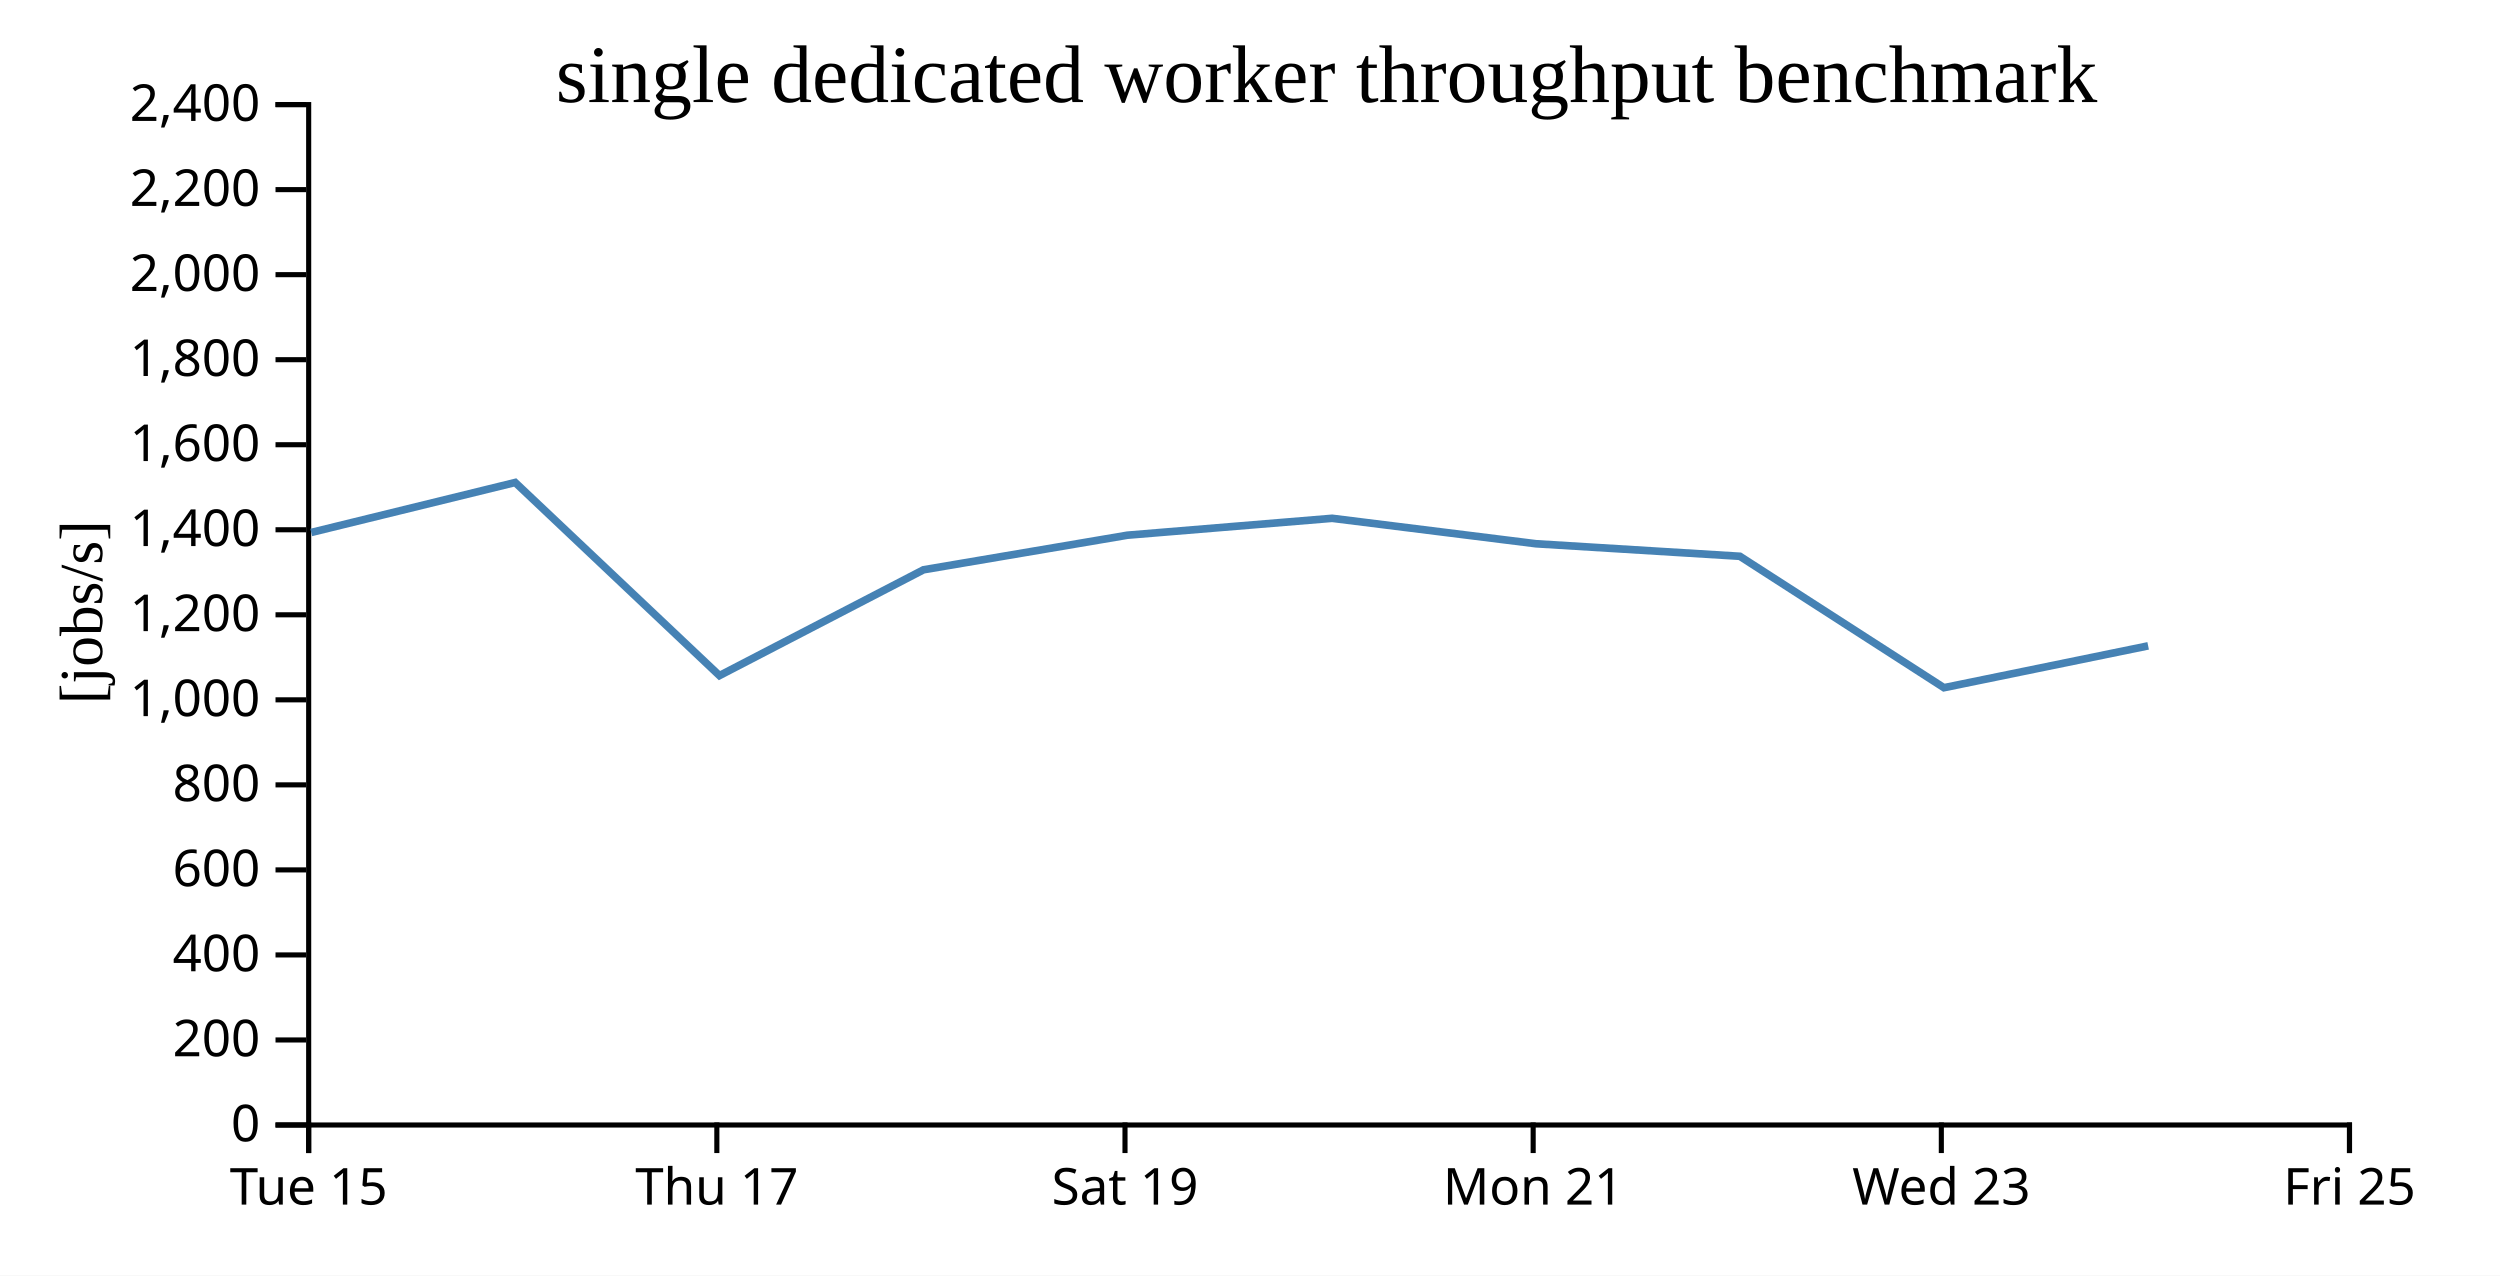
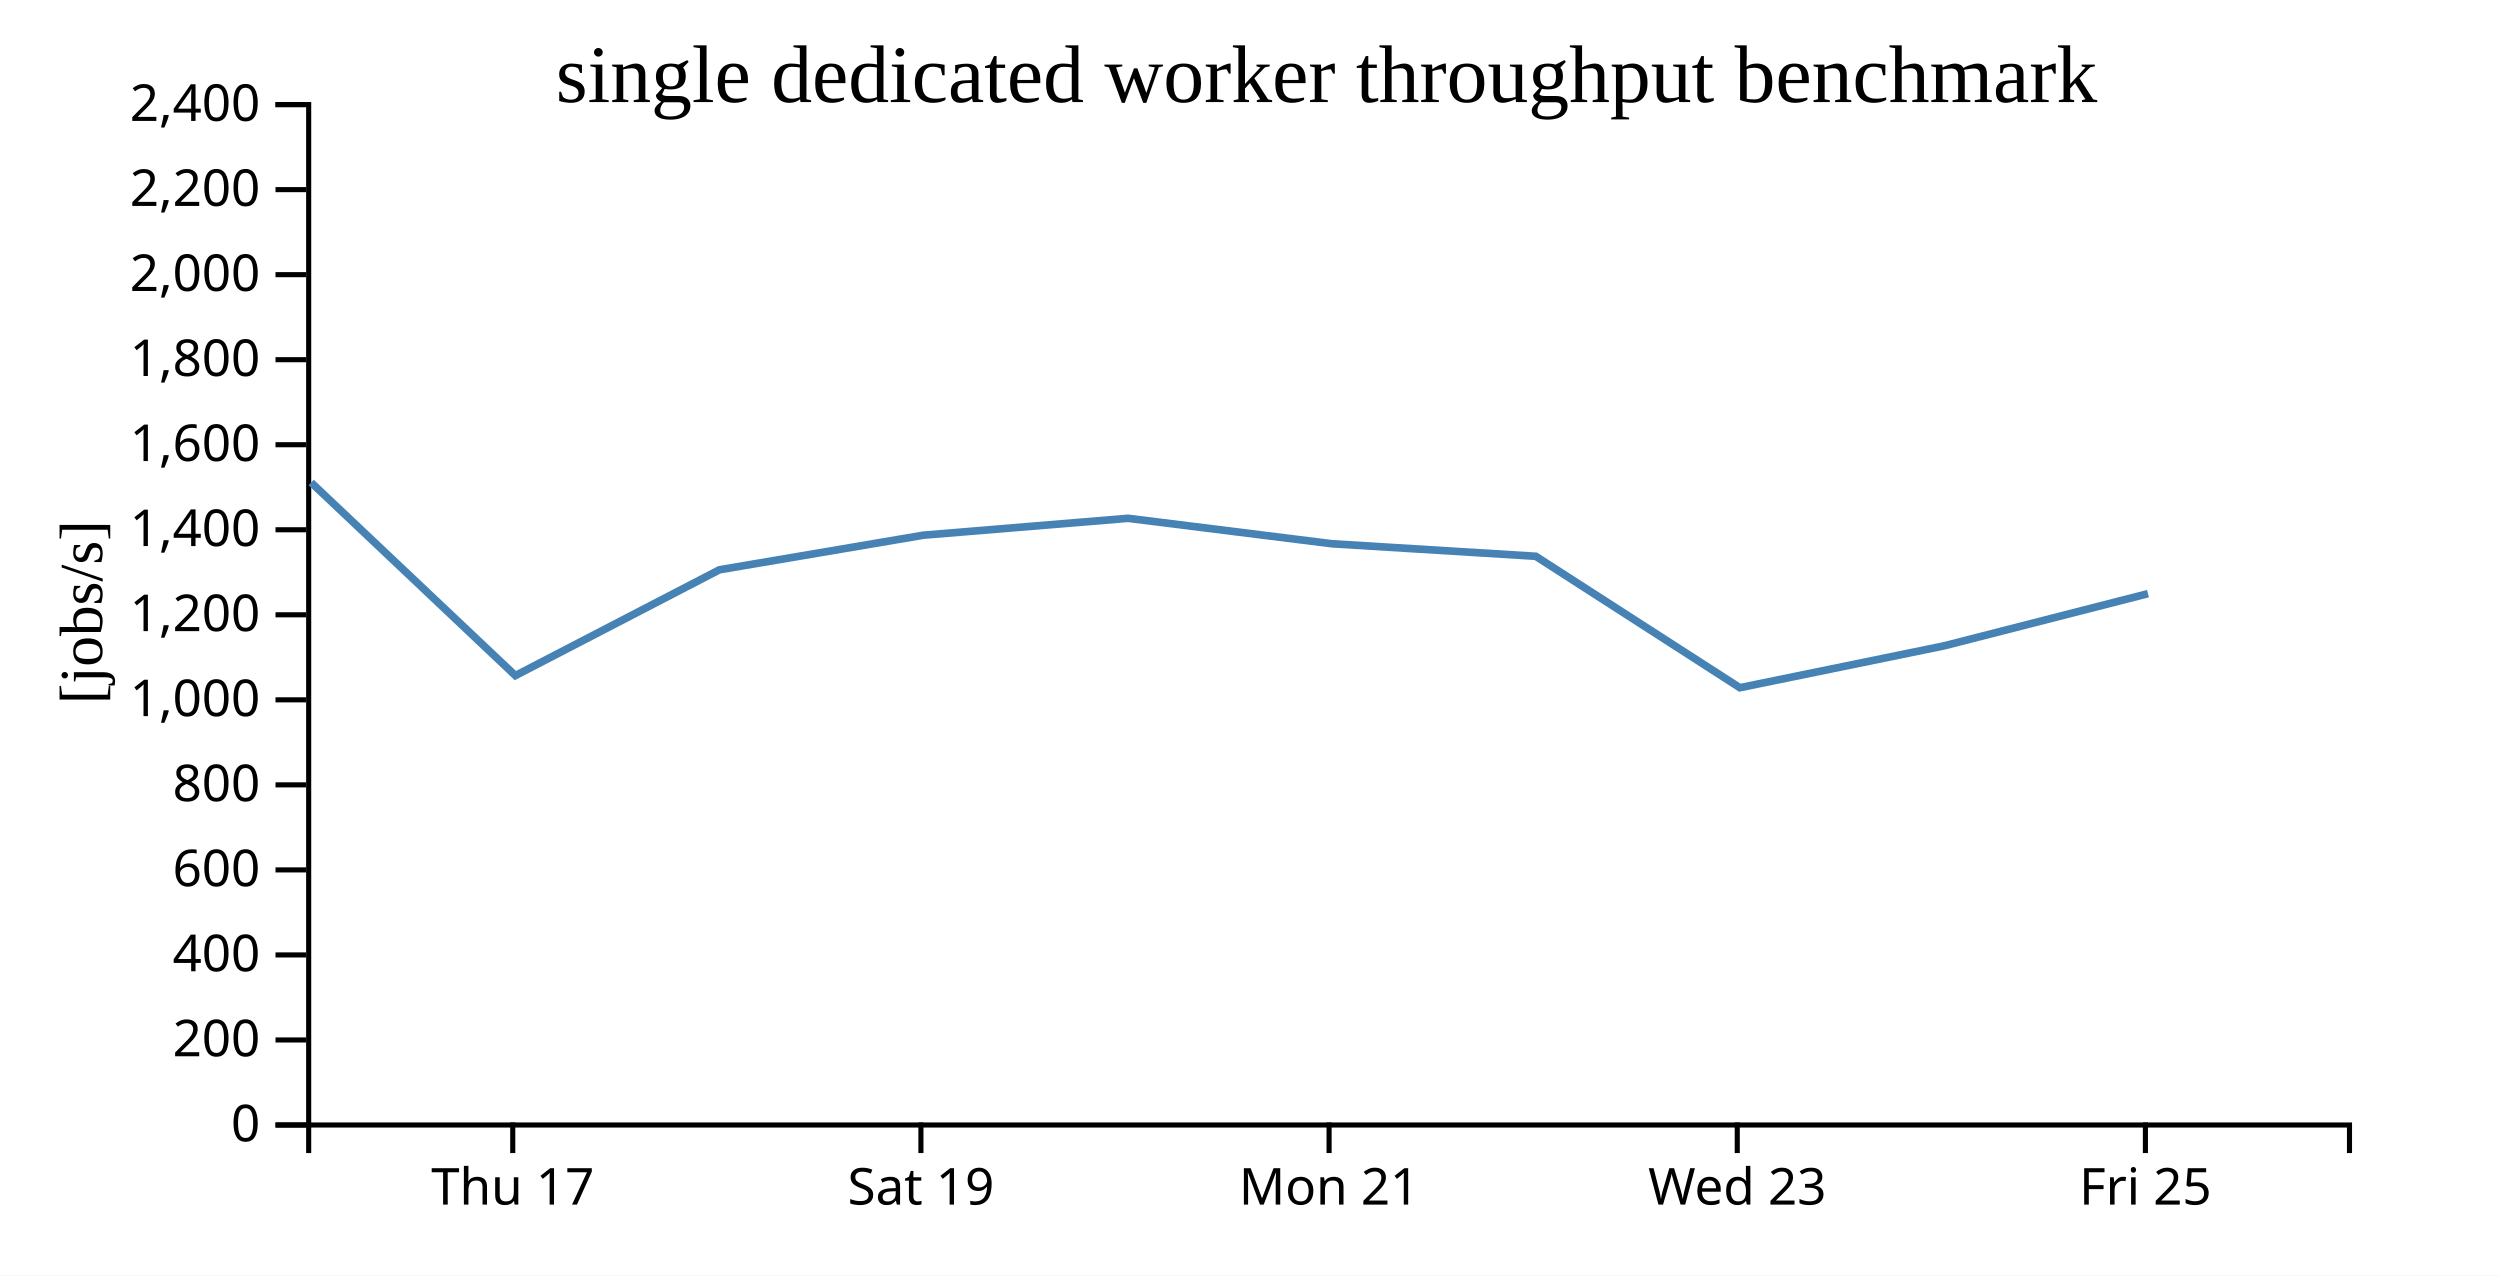
<svg xmlns="http://www.w3.org/2000/svg" width="490" height="250">
  <rect width="100%" height="100%" fill="white" />
  <g transform="translate(60,20)">
    <g transform="translate(0,200)" fill="none" font-size="10" font-family="sans-serif" text-anchor="middle">
      <path class="domain" stroke="currentColor" d="M0.5,6V0.5H400.5V6" />
-       <g class="tick" opacity="1" transform="translate(0.5,0)">
-         <line stroke="currentColor" y2="6" />
-         <text fill="currentColor" y="9" dy="0.71em">Tue 15</text>
-       </g>
-       <g class="tick" opacity="1" transform="translate(80.5,0)">
+       <g class="tick" opacity="1" transform="translate(40.5,0)">
        <line stroke="currentColor" y2="6" />
        <text fill="currentColor" y="9" dy="0.71em">Thu 17</text>
      </g>
-       <g class="tick" opacity="1" transform="translate(160.5,0)">
+       <g class="tick" opacity="1" transform="translate(120.5,0)">
        <line stroke="currentColor" y2="6" />
        <text fill="currentColor" y="9" dy="0.71em">Sat 19</text>
      </g>
-       <g class="tick" opacity="1" transform="translate(240.5,0)">
+       <g class="tick" opacity="1" transform="translate(200.5,0)">
        <line stroke="currentColor" y2="6" />
        <text fill="currentColor" y="9" dy="0.71em">Mon 21</text>
      </g>
-       <g class="tick" opacity="1" transform="translate(320.5,0)">
+       <g class="tick" opacity="1" transform="translate(280.5,0)">
        <line stroke="currentColor" y2="6" />
        <text fill="currentColor" y="9" dy="0.71em">Wed 23</text>
      </g>
-       <g class="tick" opacity="1" transform="translate(400.5,0)">
+       <g class="tick" opacity="1" transform="translate(360.5,0)">
        <line stroke="currentColor" y2="6" />
        <text fill="currentColor" y="9" dy="0.71em">Fri 25</text>
      </g>
    </g>
    <g fill="none" font-size="10" font-family="sans-serif" text-anchor="end">
      <path class="domain" stroke="currentColor" d="M-6,200.5H0.5V0.5H-6" />
      <g class="tick" opacity="1" transform="translate(0,200.5)">
        <line stroke="currentColor" x2="-6" />
        <text fill="currentColor" x="-9" dy="0.32em">0</text>
      </g>
      <g class="tick" opacity="1" transform="translate(0,183.8333)">
        <line stroke="currentColor" x2="-6" />
        <text fill="currentColor" x="-9" dy="0.32em">200</text>
      </g>
      <g class="tick" opacity="1" transform="translate(0,167.1667)">
        <line stroke="currentColor" x2="-6" />
        <text fill="currentColor" x="-9" dy="0.32em">400</text>
      </g>
      <g class="tick" opacity="1" transform="translate(0,150.5)">
        <line stroke="currentColor" x2="-6" />
        <text fill="currentColor" x="-9" dy="0.32em">600</text>
      </g>
      <g class="tick" opacity="1" transform="translate(0,133.8333)">
        <line stroke="currentColor" x2="-6" />
        <text fill="currentColor" x="-9" dy="0.32em">800</text>
      </g>
      <g class="tick" opacity="1" transform="translate(0,117.1667)">
        <line stroke="currentColor" x2="-6" />
        <text fill="currentColor" x="-9" dy="0.32em">1,000</text>
      </g>
      <g class="tick" opacity="1" transform="translate(0,100.5)">
        <line stroke="currentColor" x2="-6" />
        <text fill="currentColor" x="-9" dy="0.32em">1,200</text>
      </g>
      <g class="tick" opacity="1" transform="translate(0,83.83333)">
        <line stroke="currentColor" x2="-6" />
        <text fill="currentColor" x="-9" dy="0.32em">1,400</text>
      </g>
      <g class="tick" opacity="1" transform="translate(0,67.16667)">
        <line stroke="currentColor" x2="-6" />
        <text fill="currentColor" x="-9" dy="0.32em">1,600</text>
      </g>
      <g class="tick" opacity="1" transform="translate(0,50.5)">
        <line stroke="currentColor" x2="-6" />
        <text fill="currentColor" x="-9" dy="0.32em">1,800</text>
      </g>
      <g class="tick" opacity="1" transform="translate(0,33.83333)">
        <line stroke="currentColor" x2="-6" />
        <text fill="currentColor" x="-9" dy="0.32em">2,000</text>
      </g>
      <g class="tick" opacity="1" transform="translate(0,17.16667)">
        <line stroke="currentColor" x2="-6" />
        <text fill="currentColor" x="-9" dy="0.32em">2,200</text>
      </g>
      <g class="tick" opacity="1" transform="translate(0,0.5)">
        <line stroke="currentColor" x2="-6" />
        <text fill="currentColor" x="-9" dy="0.32em">2,400</text>
      </g>
    </g>
    <text text-anchor="middle" style="font-size: 12px" transform="rotate(-90)" y="-40" x="-100">[jobs/s]</text>
    <text text-anchor="middle" style="font-size: 16px" y="0" x="200">single dedicated worker throughput benchmark</text>
-     <path fill="none" stroke="steelblue" stroke-width="1.5" d="M1.001,84.365L40.978,74.567L81.016,112.415L121.008,91.676L160.971,84.899L201.097,81.588L241.068,86.578L281.012,89.032L321.012,114.789L361.038,106.586" />
+     <path fill="none" stroke="steelblue" stroke-width="1.5" d="M0.978,74.567L41.016,112.415L81.008,91.676L120.971,84.899L161.097,81.588L201.068,86.578L241.012,89.032L281.012,114.789L321.038,106.586L361.007,96.353" />
  </g>
</svg>
